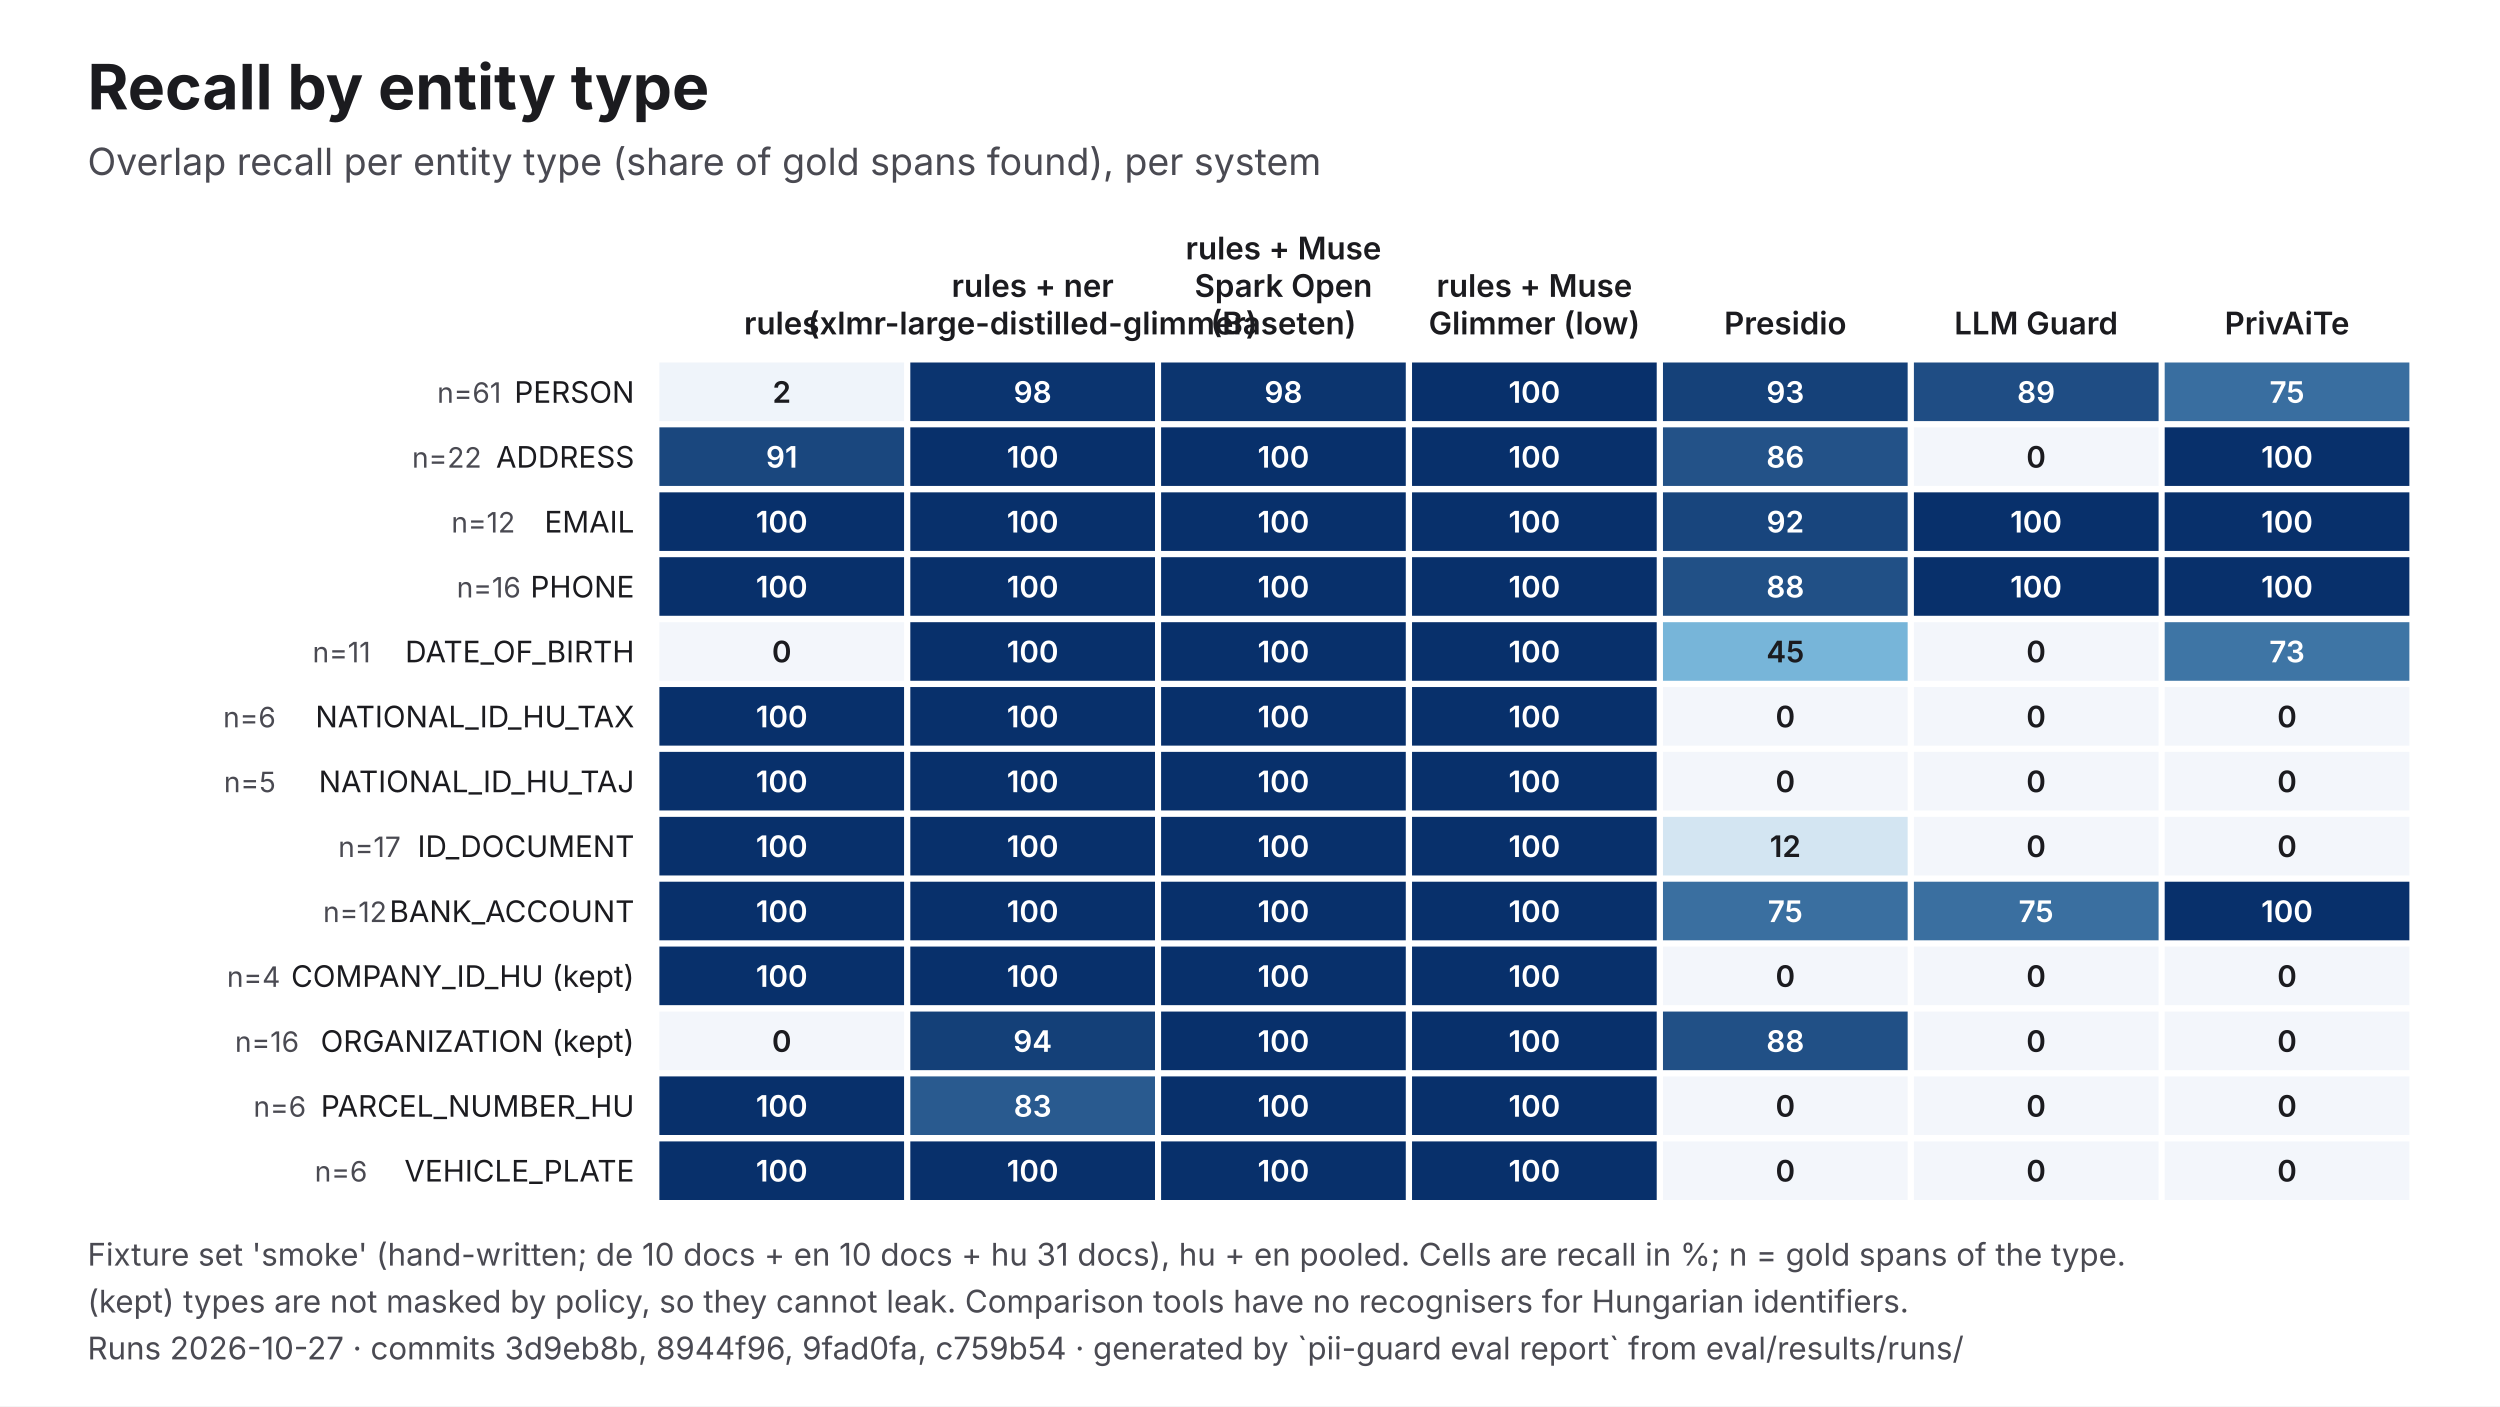
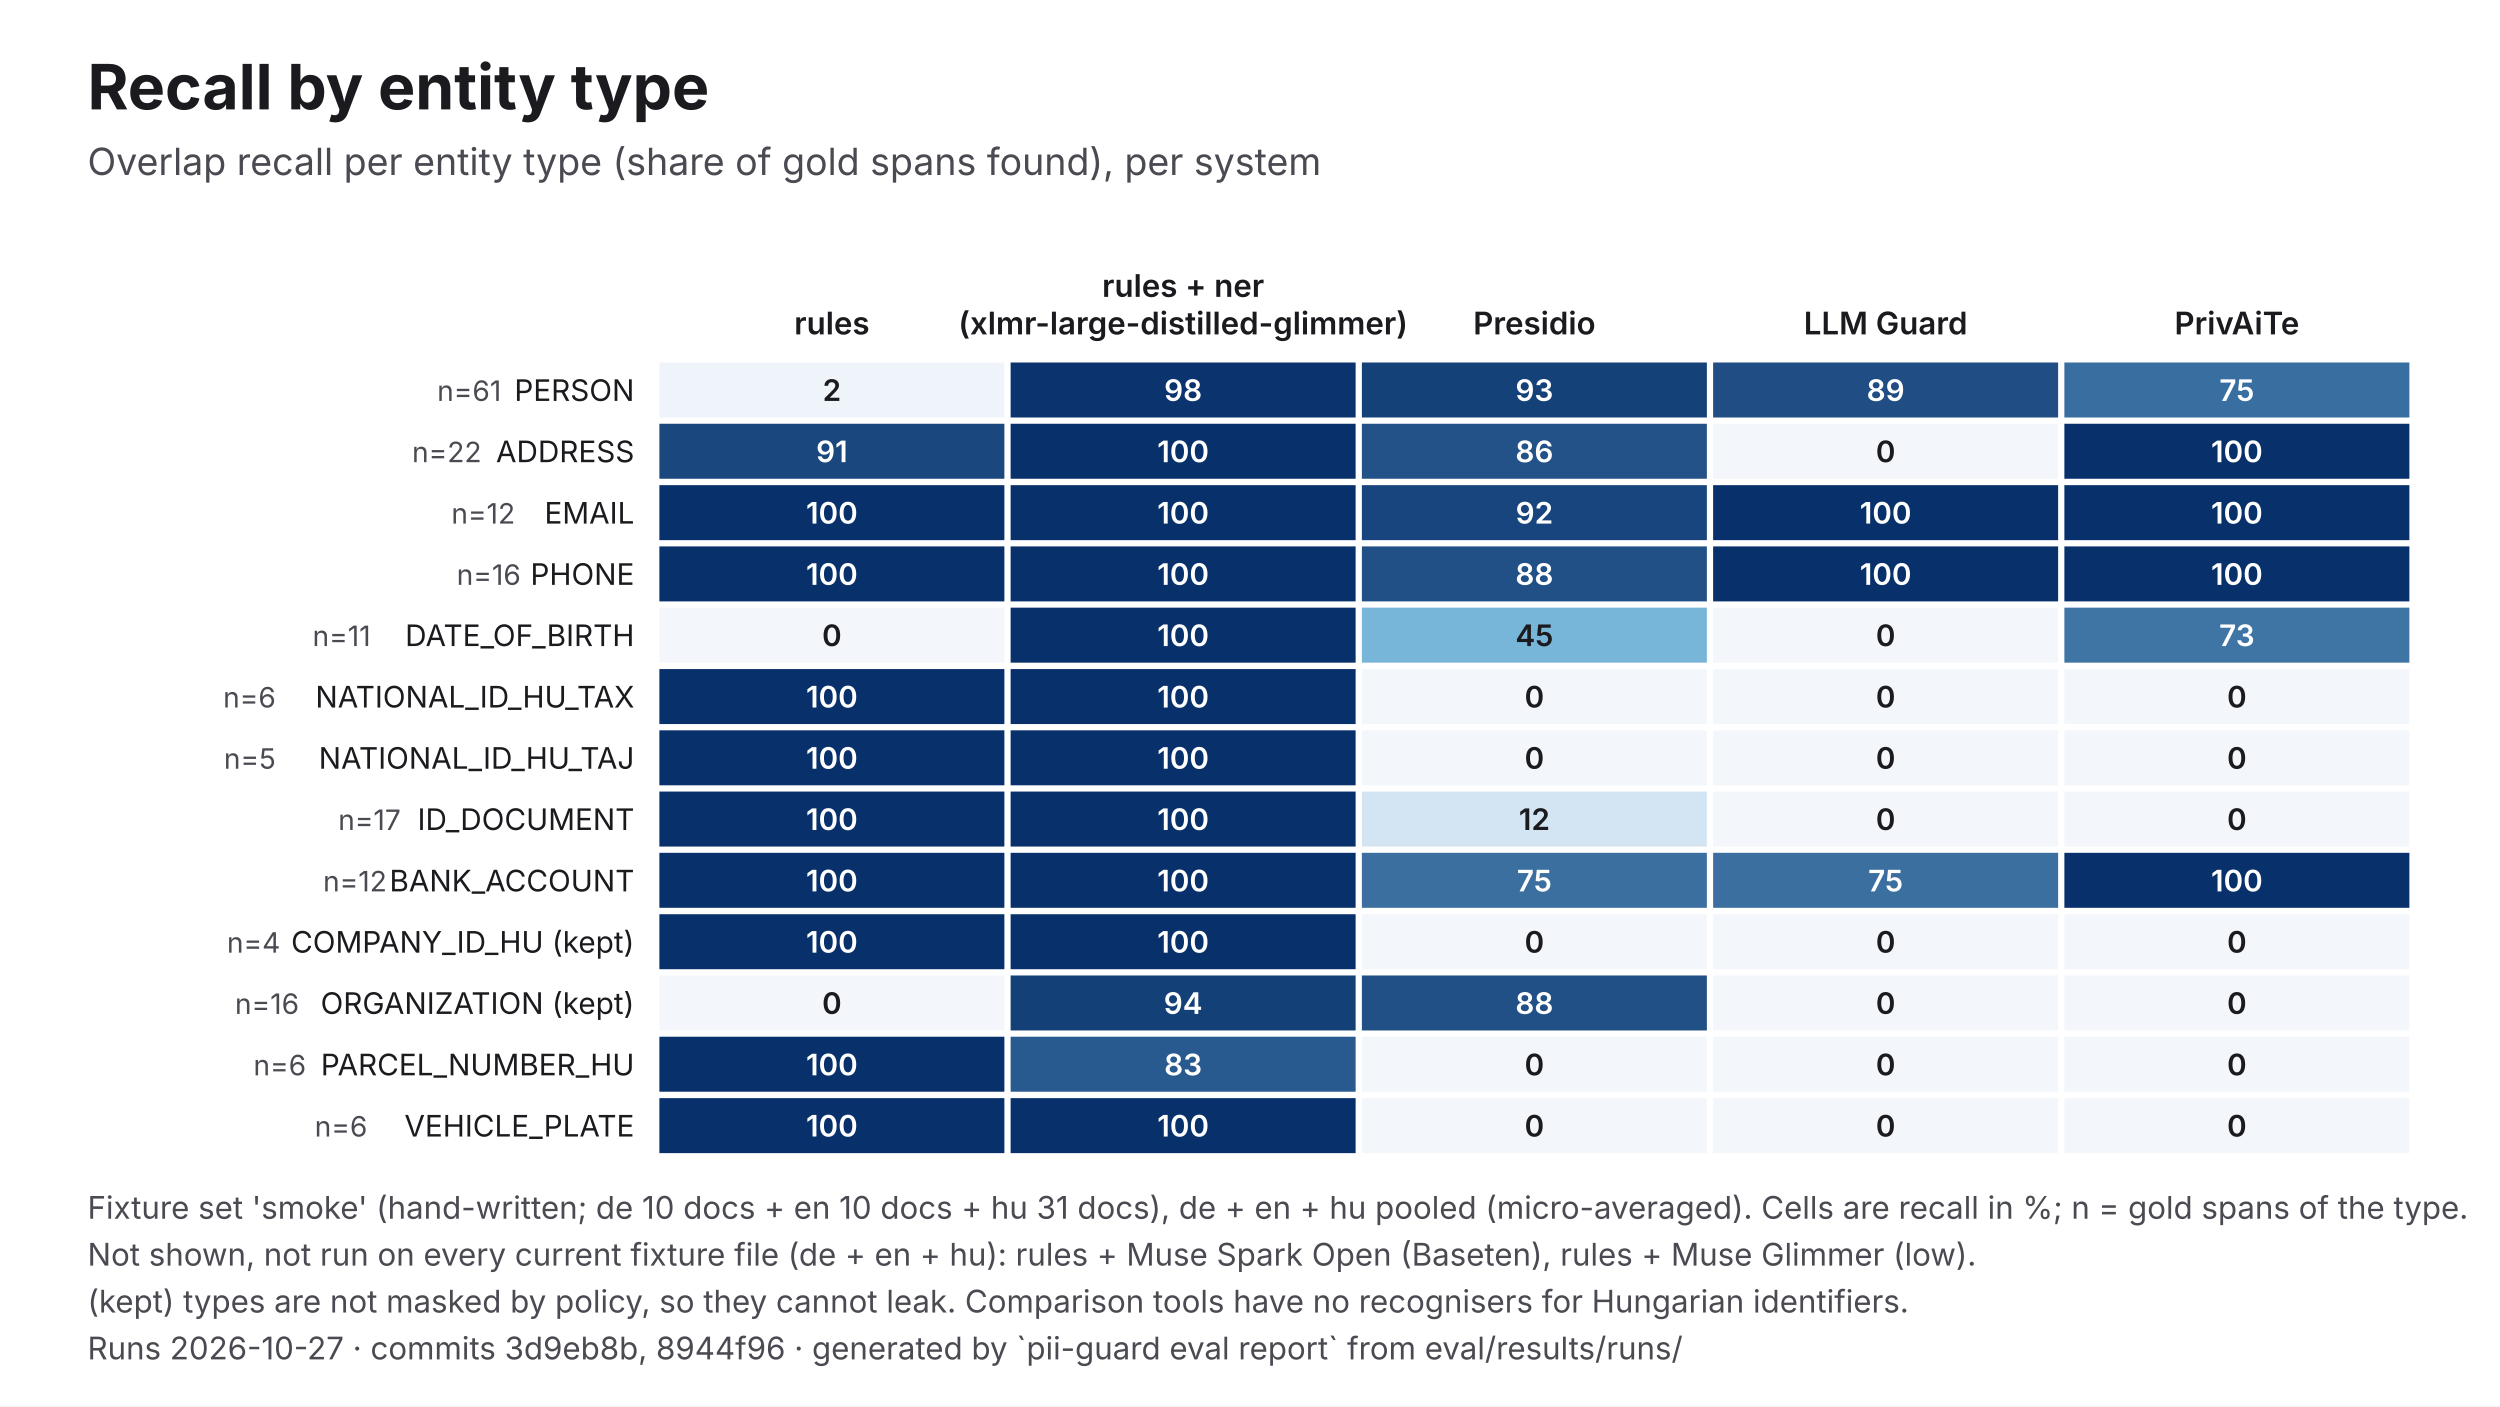
<svg xmlns="http://www.w3.org/2000/svg" viewBox="0 0 1600 900" width="1600" height="900" role="img" aria-labelledby="t d" font-family="Inter, 'Helvetica Neue', Helvetica, Arial, sans-serif">
  <rect width="1600" height="900" fill="#FFFFFF" />
  <text x="56" y="70" font-size="40" fill="#1B1B1F" font-weight="700">Recall by entity type</text>
  <text x="56" y="112" font-size="24" fill="#4A4A52">Overlap recall per entity type (share of gold spans found), per system</text>
-   <text x="500.3" y="214" font-size="20" fill="#1B1B1F" text-anchor="middle" font-weight="600">rules</text>
-   <text x="660.9" y="190" font-size="20" fill="#1B1B1F" text-anchor="middle" font-weight="600">rules + ner</text>
-   <text x="660.9" y="214" font-size="20" fill="#1B1B1F" text-anchor="middle" font-weight="600">(xlmr-large-distilled-glimmer)</text>
-   <text x="821.4" y="166" font-size="20" fill="#1B1B1F" text-anchor="middle" font-weight="600">rules + Muse</text>
-   <text x="821.4" y="190" font-size="20" fill="#1B1B1F" text-anchor="middle" font-weight="600">Spark Open</text>
-   <text x="821.4" y="214" font-size="20" fill="#1B1B1F" text-anchor="middle" font-weight="600">(Baseten)</text>
-   <text x="982" y="190" font-size="20" fill="#1B1B1F" text-anchor="middle" font-weight="600">rules + Muse</text>
-   <text x="982" y="214" font-size="20" fill="#1B1B1F" text-anchor="middle" font-weight="600">Glimmer (low)</text>
-   <text x="1142.6" y="214" font-size="20" fill="#1B1B1F" text-anchor="middle" font-weight="600">Presidio</text>
-   <text x="1303.1" y="214" font-size="20" fill="#1B1B1F" text-anchor="middle" font-weight="600">LLM Guard</text>
-   <text x="1463.7" y="214" font-size="20" fill="#1B1B1F" text-anchor="middle" font-weight="600">PrivAiTe</text>
-   <text x="406" y="257.8" font-size="19" fill="#1B1B1F" text-anchor="end">PERSON</text>
-   <text x="320.8" y="257.8" font-size="18" fill="#4A4A52" text-anchor="end">n=61</text>
-   <rect x="422" y="232" width="156.6" height="37.5" fill="#EFF4FA" />
-   <text x="500.3" y="257.8" font-size="19" fill="#1B1B1F" text-anchor="middle" font-weight="600">2</text>
-   <rect x="582.6" y="232" width="156.6" height="37.5" fill="#0B346F" />
-   <text x="660.9" y="257.8" font-size="19" fill="#FFFFFF" text-anchor="middle" font-weight="600">98</text>
-   <rect x="743.1" y="232" width="156.6" height="37.5" fill="#0C356F" />
-   <text x="821.4" y="257.8" font-size="19" fill="#FFFFFF" text-anchor="middle" font-weight="600">98</text>
-   <rect x="903.7" y="232" width="156.6" height="37.5" fill="#08306B" />
-   <text x="982" y="257.8" font-size="19" fill="#FFFFFF" text-anchor="middle" font-weight="600">100</text>
-   <rect x="1064.3" y="232" width="156.6" height="37.5" fill="#154179" />
-   <text x="1142.6" y="257.8" font-size="19" fill="#FFFFFF" text-anchor="middle" font-weight="600">93</text>
-   <rect x="1224.9" y="232" width="156.6" height="37.5" fill="#1F4D84" />
-   <text x="1303.1" y="257.8" font-size="19" fill="#FFFFFF" text-anchor="middle" font-weight="600">89</text>
-   <rect x="1385.4" y="232" width="156.6" height="37.5" fill="#396EA0" />
-   <text x="1463.7" y="257.8" font-size="19" fill="#FFFFFF" text-anchor="middle" font-weight="600">75</text>
-   <text x="406" y="299.3" font-size="19" fill="#1B1B1F" text-anchor="end">ADDRESS</text>
-   <text x="308.2" y="299.3" font-size="18" fill="#4A4A52" text-anchor="end">n=22</text>
-   <rect x="422" y="273.5" width="156.6" height="37.5" fill="#1A477E" />
-   <text x="500.3" y="299.3" font-size="19" fill="#FFFFFF" text-anchor="middle" font-weight="600">91</text>
-   <rect x="582.6" y="273.5" width="156.6" height="37.5" fill="#08306B" />
-   <text x="660.9" y="299.3" font-size="19" fill="#FFFFFF" text-anchor="middle" font-weight="600">100</text>
-   <rect x="743.1" y="273.5" width="156.6" height="37.5" fill="#08306B" />
-   <text x="821.4" y="299.3" font-size="19" fill="#FFFFFF" text-anchor="middle" font-weight="600">100</text>
-   <rect x="903.7" y="273.5" width="156.6" height="37.5" fill="#08306B" />
-   <text x="982" y="299.3" font-size="19" fill="#FFFFFF" text-anchor="middle" font-weight="600">100</text>
-   <rect x="1064.3" y="273.5" width="156.6" height="37.5" fill="#235288" />
-   <text x="1142.6" y="299.3" font-size="19" fill="#FFFFFF" text-anchor="middle" font-weight="600">86</text>
-   <rect x="1224.9" y="273.5" width="156.6" height="37.5" fill="#F3F6FB" />
-   <text x="1303.1" y="299.3" font-size="19" fill="#1B1B1F" text-anchor="middle" font-weight="600">0</text>
-   <rect x="1385.4" y="273.5" width="156.6" height="37.5" fill="#08306B" />
-   <text x="1463.7" y="299.3" font-size="19" fill="#FFFFFF" text-anchor="middle" font-weight="600">100</text>
-   <text x="406" y="340.8" font-size="19" fill="#1B1B1F" text-anchor="end">EMAIL</text>
-   <text x="329.7" y="340.8" font-size="18" fill="#4A4A52" text-anchor="end">n=12</text>
-   <rect x="422" y="315.1" width="156.6" height="37.5" fill="#08306B" />
-   <text x="500.3" y="340.8" font-size="19" fill="#FFFFFF" text-anchor="middle" font-weight="600">100</text>
-   <rect x="582.6" y="315.1" width="156.6" height="37.5" fill="#08306B" />
-   <text x="660.9" y="340.8" font-size="19" fill="#FFFFFF" text-anchor="middle" font-weight="600">100</text>
-   <rect x="743.1" y="315.1" width="156.6" height="37.5" fill="#08306B" />
-   <text x="821.4" y="340.8" font-size="19" fill="#FFFFFF" text-anchor="middle" font-weight="600">100</text>
-   <rect x="903.7" y="315.1" width="156.6" height="37.5" fill="#08306B" />
-   <text x="982" y="340.8" font-size="19" fill="#FFFFFF" text-anchor="middle" font-weight="600">100</text>
-   <rect x="1064.3" y="315.1" width="156.6" height="37.5" fill="#18457D" />
-   <text x="1142.6" y="340.8" font-size="19" fill="#FFFFFF" text-anchor="middle" font-weight="600">92</text>
-   <rect x="1224.9" y="315.1" width="156.6" height="37.5" fill="#08306B" />
-   <text x="1303.1" y="340.8" font-size="19" fill="#FFFFFF" text-anchor="middle" font-weight="600">100</text>
-   <rect x="1385.4" y="315.1" width="156.6" height="37.5" fill="#08306B" />
-   <text x="1463.7" y="340.8" font-size="19" fill="#FFFFFF" text-anchor="middle" font-weight="600">100</text>
-   <text x="406" y="382.4" font-size="19" fill="#1B1B1F" text-anchor="end">PHONE</text>
-   <text x="333.3" y="382.4" font-size="18" fill="#4A4A52" text-anchor="end">n=16</text>
-   <rect x="422" y="356.6" width="156.6" height="37.5" fill="#08306B" />
-   <text x="500.3" y="382.4" font-size="19" fill="#FFFFFF" text-anchor="middle" font-weight="600">100</text>
-   <rect x="582.6" y="356.6" width="156.6" height="37.5" fill="#08306B" />
-   <text x="660.9" y="382.4" font-size="19" fill="#FFFFFF" text-anchor="middle" font-weight="600">100</text>
-   <rect x="743.1" y="356.6" width="156.6" height="37.5" fill="#08306B" />
-   <text x="821.4" y="382.4" font-size="19" fill="#FFFFFF" text-anchor="middle" font-weight="600">100</text>
-   <rect x="903.7" y="356.6" width="156.6" height="37.5" fill="#08306B" />
-   <text x="982" y="382.4" font-size="19" fill="#FFFFFF" text-anchor="middle" font-weight="600">100</text>
-   <rect x="1064.3" y="356.6" width="156.6" height="37.5" fill="#215086" />
-   <text x="1142.6" y="382.4" font-size="19" fill="#FFFFFF" text-anchor="middle" font-weight="600">88</text>
-   <rect x="1224.9" y="356.6" width="156.6" height="37.5" fill="#08306B" />
-   <text x="1303.1" y="382.4" font-size="19" fill="#FFFFFF" text-anchor="middle" font-weight="600">100</text>
-   <rect x="1385.4" y="356.6" width="156.6" height="37.5" fill="#08306B" />
-   <text x="1463.7" y="382.4" font-size="19" fill="#FFFFFF" text-anchor="middle" font-weight="600">100</text>
-   <text x="406" y="423.9" font-size="19" fill="#1B1B1F" text-anchor="end">DATE_OF_BIRTH</text>
-   <text x="237.2" y="423.9" font-size="18" fill="#4A4A52" text-anchor="end">n=11</text>
-   <rect x="422" y="398.2" width="156.6" height="37.5" fill="#F3F6FB" />
-   <text x="500.3" y="423.9" font-size="19" fill="#1B1B1F" text-anchor="middle" font-weight="600">0</text>
-   <rect x="582.6" y="398.2" width="156.6" height="37.5" fill="#08306B" />
-   <text x="660.9" y="423.9" font-size="19" fill="#FFFFFF" text-anchor="middle" font-weight="600">100</text>
-   <rect x="743.1" y="398.2" width="156.6" height="37.5" fill="#08306B" />
-   <text x="821.4" y="423.9" font-size="19" fill="#FFFFFF" text-anchor="middle" font-weight="600">100</text>
-   <rect x="903.7" y="398.2" width="156.6" height="37.5" fill="#08306B" />
-   <text x="982" y="423.9" font-size="19" fill="#FFFFFF" text-anchor="middle" font-weight="600">100</text>
-   <rect x="1064.3" y="398.2" width="156.6" height="37.5" fill="#77B5D9" />
-   <text x="1142.6" y="423.9" font-size="19" fill="#1B1B1F" text-anchor="middle" font-weight="600">45</text>
-   <rect x="1224.9" y="398.2" width="156.6" height="37.5" fill="#F3F6FB" />
-   <text x="1303.1" y="423.9" font-size="19" fill="#1B1B1F" text-anchor="middle" font-weight="600">0</text>
-   <rect x="1385.4" y="398.2" width="156.6" height="37.5" fill="#3E75A5" />
-   <text x="1463.7" y="423.9" font-size="19" fill="#FFFFFF" text-anchor="middle" font-weight="600">73</text>
-   <text x="406" y="465.5" font-size="19" fill="#1B1B1F" text-anchor="end">NATIONAL_ID_HU_TAX</text>
-   <text x="176.5" y="465.5" font-size="18" fill="#4A4A52" text-anchor="end">n=6</text>
-   <rect x="422" y="439.7" width="156.6" height="37.5" fill="#08306B" />
-   <text x="500.3" y="465.5" font-size="19" fill="#FFFFFF" text-anchor="middle" font-weight="600">100</text>
-   <rect x="582.6" y="439.7" width="156.6" height="37.5" fill="#08306B" />
-   <text x="660.9" y="465.5" font-size="19" fill="#FFFFFF" text-anchor="middle" font-weight="600">100</text>
-   <rect x="743.1" y="439.7" width="156.6" height="37.5" fill="#08306B" />
-   <text x="821.4" y="465.5" font-size="19" fill="#FFFFFF" text-anchor="middle" font-weight="600">100</text>
-   <rect x="903.7" y="439.7" width="156.6" height="37.5" fill="#08306B" />
-   <text x="982" y="465.5" font-size="19" fill="#FFFFFF" text-anchor="middle" font-weight="600">100</text>
-   <rect x="1064.3" y="439.7" width="156.6" height="37.5" fill="#F3F6FB" />
-   <text x="1142.6" y="465.5" font-size="19" fill="#1B1B1F" text-anchor="middle" font-weight="600">0</text>
-   <rect x="1224.9" y="439.7" width="156.6" height="37.5" fill="#F3F6FB" />
-   <text x="1303.1" y="465.5" font-size="19" fill="#1B1B1F" text-anchor="middle" font-weight="600">0</text>
-   <rect x="1385.4" y="439.7" width="156.6" height="37.5" fill="#F3F6FB" />
-   <text x="1463.7" y="465.5" font-size="19" fill="#1B1B1F" text-anchor="middle" font-weight="600">0</text>
-   <text x="406" y="507" font-size="19" fill="#1B1B1F" text-anchor="end">NATIONAL_ID_HU_TAJ</text>
-   <text x="176.5" y="507" font-size="18" fill="#4A4A52" text-anchor="end">n=5</text>
-   <rect x="422" y="481.2" width="156.6" height="37.5" fill="#08306B" />
-   <text x="500.3" y="507" font-size="19" fill="#FFFFFF" text-anchor="middle" font-weight="600">100</text>
-   <rect x="582.6" y="481.2" width="156.6" height="37.5" fill="#08306B" />
-   <text x="660.9" y="507" font-size="19" fill="#FFFFFF" text-anchor="middle" font-weight="600">100</text>
-   <rect x="743.1" y="481.2" width="156.6" height="37.5" fill="#08306B" />
-   <text x="821.4" y="507" font-size="19" fill="#FFFFFF" text-anchor="middle" font-weight="600">100</text>
-   <rect x="903.7" y="481.2" width="156.6" height="37.5" fill="#08306B" />
-   <text x="982" y="507" font-size="19" fill="#FFFFFF" text-anchor="middle" font-weight="600">100</text>
-   <rect x="1064.3" y="481.2" width="156.6" height="37.5" fill="#F3F6FB" />
-   <text x="1142.6" y="507" font-size="19" fill="#1B1B1F" text-anchor="middle" font-weight="600">0</text>
-   <rect x="1224.9" y="481.2" width="156.6" height="37.5" fill="#F3F6FB" />
-   <text x="1303.1" y="507" font-size="19" fill="#1B1B1F" text-anchor="middle" font-weight="600">0</text>
-   <rect x="1385.4" y="481.2" width="156.6" height="37.5" fill="#F3F6FB" />
-   <text x="1463.7" y="507" font-size="19" fill="#1B1B1F" text-anchor="middle" font-weight="600">0</text>
-   <text x="406" y="548.5" font-size="19" fill="#1B1B1F" text-anchor="end">ID_DOCUMENT</text>
-   <text x="256.5" y="548.5" font-size="18" fill="#4A4A52" text-anchor="end">n=17</text>
-   <rect x="422" y="522.8" width="156.6" height="37.5" fill="#08306B" />
-   <text x="500.3" y="548.5" font-size="19" fill="#FFFFFF" text-anchor="middle" font-weight="600">100</text>
-   <rect x="582.6" y="522.8" width="156.6" height="37.5" fill="#08306B" />
-   <text x="660.9" y="548.5" font-size="19" fill="#FFFFFF" text-anchor="middle" font-weight="600">100</text>
-   <rect x="743.1" y="522.8" width="156.6" height="37.5" fill="#08306B" />
-   <text x="821.4" y="548.5" font-size="19" fill="#FFFFFF" text-anchor="middle" font-weight="600">100</text>
-   <rect x="903.7" y="522.8" width="156.6" height="37.5" fill="#08306B" />
-   <text x="982" y="548.5" font-size="19" fill="#FFFFFF" text-anchor="middle" font-weight="600">100</text>
-   <rect x="1064.3" y="522.8" width="156.6" height="37.5" fill="#D3E5F2" />
-   <text x="1142.6" y="548.5" font-size="19" fill="#1B1B1F" text-anchor="middle" font-weight="600">12</text>
-   <rect x="1224.9" y="522.8" width="156.6" height="37.5" fill="#F3F6FB" />
-   <text x="1303.1" y="548.5" font-size="19" fill="#1B1B1F" text-anchor="middle" font-weight="600">0</text>
-   <rect x="1385.4" y="522.8" width="156.6" height="37.5" fill="#F3F6FB" />
-   <text x="1463.7" y="548.5" font-size="19" fill="#1B1B1F" text-anchor="middle" font-weight="600">0</text>
-   <text x="406" y="590.1" font-size="19" fill="#1B1B1F" text-anchor="end">BANK_ACCOUNT</text>
-   <text x="247.6" y="590.1" font-size="18" fill="#4A4A52" text-anchor="end">n=12</text>
-   <rect x="422" y="564.3" width="156.6" height="37.5" fill="#08306B" />
-   <text x="500.3" y="590.1" font-size="19" fill="#FFFFFF" text-anchor="middle" font-weight="600">100</text>
-   <rect x="582.6" y="564.3" width="156.6" height="37.5" fill="#08306B" />
-   <text x="660.9" y="590.1" font-size="19" fill="#FFFFFF" text-anchor="middle" font-weight="600">100</text>
-   <rect x="743.1" y="564.3" width="156.6" height="37.5" fill="#08306B" />
-   <text x="821.4" y="590.1" font-size="19" fill="#FFFFFF" text-anchor="middle" font-weight="600">100</text>
-   <rect x="903.7" y="564.3" width="156.6" height="37.5" fill="#08306B" />
-   <text x="982" y="590.1" font-size="19" fill="#FFFFFF" text-anchor="middle" font-weight="600">100</text>
-   <rect x="1064.3" y="564.3" width="156.6" height="37.5" fill="#3A6FA0" />
-   <text x="1142.6" y="590.1" font-size="19" fill="#FFFFFF" text-anchor="middle" font-weight="600">75</text>
-   <rect x="1224.9" y="564.3" width="156.6" height="37.5" fill="#3A6FA0" />
-   <text x="1303.1" y="590.1" font-size="19" fill="#FFFFFF" text-anchor="middle" font-weight="600">75</text>
-   <rect x="1385.4" y="564.3" width="156.6" height="37.5" fill="#08306B" />
-   <text x="1463.7" y="590.1" font-size="19" fill="#FFFFFF" text-anchor="middle" font-weight="600">100</text>
-   <text x="406" y="631.6" font-size="19" fill="#1B1B1F" text-anchor="end">COMPANY_ID_HU (kept)</text>
-   <text x="179.4" y="631.6" font-size="18" fill="#4A4A52" text-anchor="end">n=4</text>
-   <rect x="422" y="605.8" width="156.6" height="37.5" fill="#08306B" />
-   <text x="500.3" y="631.6" font-size="19" fill="#FFFFFF" text-anchor="middle" font-weight="600">100</text>
-   <rect x="582.6" y="605.8" width="156.6" height="37.5" fill="#08306B" />
-   <text x="660.9" y="631.6" font-size="19" fill="#FFFFFF" text-anchor="middle" font-weight="600">100</text>
-   <rect x="743.1" y="605.8" width="156.6" height="37.5" fill="#08306B" />
-   <text x="821.4" y="631.6" font-size="19" fill="#FFFFFF" text-anchor="middle" font-weight="600">100</text>
-   <rect x="903.7" y="605.8" width="156.6" height="37.5" fill="#08306B" />
-   <text x="982" y="631.6" font-size="19" fill="#FFFFFF" text-anchor="middle" font-weight="600">100</text>
-   <rect x="1064.3" y="605.8" width="156.6" height="37.5" fill="#F3F6FB" />
-   <text x="1142.6" y="631.6" font-size="19" fill="#1B1B1F" text-anchor="middle" font-weight="600">0</text>
-   <rect x="1224.9" y="605.8" width="156.6" height="37.5" fill="#F3F6FB" />
-   <text x="1303.1" y="631.6" font-size="19" fill="#1B1B1F" text-anchor="middle" font-weight="600">0</text>
-   <rect x="1385.4" y="605.8" width="156.6" height="37.5" fill="#F3F6FB" />
-   <text x="1463.7" y="631.6" font-size="19" fill="#1B1B1F" text-anchor="middle" font-weight="600">0</text>
-   <text x="406" y="673.2" font-size="19" fill="#1B1B1F" text-anchor="end">ORGANIZATION (kept)</text>
-   <text x="191.4" y="673.2" font-size="18" fill="#4A4A52" text-anchor="end">n=16</text>
-   <rect x="422" y="647.4" width="156.6" height="37.5" fill="#F3F6FB" />
-   <text x="500.3" y="673.2" font-size="19" fill="#1B1B1F" text-anchor="middle" font-weight="600">0</text>
-   <rect x="582.6" y="647.4" width="156.6" height="37.5" fill="#144078" />
-   <text x="660.9" y="673.2" font-size="19" fill="#FFFFFF" text-anchor="middle" font-weight="600">94</text>
-   <rect x="743.1" y="647.4" width="156.6" height="37.5" fill="#08306B" />
-   <text x="821.4" y="673.2" font-size="19" fill="#FFFFFF" text-anchor="middle" font-weight="600">100</text>
-   <rect x="903.7" y="647.4" width="156.6" height="37.5" fill="#08306B" />
-   <text x="982" y="673.2" font-size="19" fill="#FFFFFF" text-anchor="middle" font-weight="600">100</text>
-   <rect x="1064.3" y="647.4" width="156.6" height="37.5" fill="#215086" />
-   <text x="1142.6" y="673.2" font-size="19" fill="#FFFFFF" text-anchor="middle" font-weight="600">88</text>
-   <rect x="1224.9" y="647.4" width="156.6" height="37.5" fill="#F3F6FB" />
-   <text x="1303.1" y="673.2" font-size="19" fill="#1B1B1F" text-anchor="middle" font-weight="600">0</text>
-   <rect x="1385.4" y="647.4" width="156.6" height="37.5" fill="#F3F6FB" />
-   <text x="1463.7" y="673.2" font-size="19" fill="#1B1B1F" text-anchor="middle" font-weight="600">0</text>
-   <text x="406" y="714.7" font-size="19" fill="#1B1B1F" text-anchor="end">PARCEL_NUMBER_HU</text>
-   <text x="195.9" y="714.7" font-size="18" fill="#4A4A52" text-anchor="end">n=6</text>
-   <rect x="422" y="688.9" width="156.6" height="37.5" fill="#08306B" />
-   <text x="500.3" y="714.7" font-size="19" fill="#FFFFFF" text-anchor="middle" font-weight="600">100</text>
-   <rect x="582.6" y="688.9" width="156.6" height="37.5" fill="#295A8F" />
-   <text x="660.9" y="714.7" font-size="19" fill="#FFFFFF" text-anchor="middle" font-weight="600">83</text>
-   <rect x="743.1" y="688.9" width="156.6" height="37.5" fill="#08306B" />
-   <text x="821.4" y="714.7" font-size="19" fill="#FFFFFF" text-anchor="middle" font-weight="600">100</text>
-   <rect x="903.7" y="688.9" width="156.6" height="37.5" fill="#08306B" />
-   <text x="982" y="714.7" font-size="19" fill="#FFFFFF" text-anchor="middle" font-weight="600">100</text>
-   <rect x="1064.3" y="688.9" width="156.6" height="37.5" fill="#F3F6FB" />
-   <text x="1142.6" y="714.7" font-size="19" fill="#1B1B1F" text-anchor="middle" font-weight="600">0</text>
-   <rect x="1224.9" y="688.9" width="156.6" height="37.5" fill="#F3F6FB" />
-   <text x="1303.1" y="714.7" font-size="19" fill="#1B1B1F" text-anchor="middle" font-weight="600">0</text>
-   <rect x="1385.4" y="688.9" width="156.6" height="37.5" fill="#F3F6FB" />
-   <text x="1463.7" y="714.7" font-size="19" fill="#1B1B1F" text-anchor="middle" font-weight="600">0</text>
-   <text x="406" y="756.2" font-size="19" fill="#1B1B1F" text-anchor="end">VEHICLE_PLATE</text>
-   <text x="235.1" y="756.2" font-size="18" fill="#4A4A52" text-anchor="end">n=6</text>
-   <rect x="422" y="730.5" width="156.6" height="37.5" fill="#08306B" />
-   <text x="500.3" y="756.2" font-size="19" fill="#FFFFFF" text-anchor="middle" font-weight="600">100</text>
-   <rect x="582.6" y="730.5" width="156.6" height="37.5" fill="#08306B" />
-   <text x="660.9" y="756.2" font-size="19" fill="#FFFFFF" text-anchor="middle" font-weight="600">100</text>
-   <rect x="743.1" y="730.5" width="156.6" height="37.5" fill="#08306B" />
-   <text x="821.4" y="756.2" font-size="19" fill="#FFFFFF" text-anchor="middle" font-weight="600">100</text>
-   <rect x="903.7" y="730.5" width="156.6" height="37.5" fill="#08306B" />
-   <text x="982" y="756.2" font-size="19" fill="#FFFFFF" text-anchor="middle" font-weight="600">100</text>
-   <rect x="1064.3" y="730.5" width="156.6" height="37.5" fill="#F3F6FB" />
-   <text x="1142.6" y="756.2" font-size="19" fill="#1B1B1F" text-anchor="middle" font-weight="600">0</text>
-   <rect x="1224.9" y="730.5" width="156.6" height="37.5" fill="#F3F6FB" />
-   <text x="1303.1" y="756.2" font-size="19" fill="#1B1B1F" text-anchor="middle" font-weight="600">0</text>
-   <rect x="1385.4" y="730.5" width="156.6" height="37.5" fill="#F3F6FB" />
-   <text x="1463.7" y="756.2" font-size="19" fill="#1B1B1F" text-anchor="middle" font-weight="600">0</text>
-   <text x="56" y="810" font-size="20" fill="#4A4A52">Fixture set 'smoke' (hand-written; de 10 docs + en 10 docs + hu 31 docs), hu + en pooled. Cells are recall in %; n = gold spans of the type.</text>
+   <text x="532.4" y="214" font-size="20" fill="#1B1B1F" text-anchor="middle" font-weight="600">rules</text>
+   <text x="757.2" y="190" font-size="20" fill="#1B1B1F" text-anchor="middle" font-weight="600">rules + ner</text>
+   <text x="757.2" y="214" font-size="20" fill="#1B1B1F" text-anchor="middle" font-weight="600">(xlmr-large-distilled-glimmer)</text>
+   <text x="982" y="214" font-size="20" fill="#1B1B1F" text-anchor="middle" font-weight="600">Presidio</text>
+   <text x="1206.8" y="214" font-size="20" fill="#1B1B1F" text-anchor="middle" font-weight="600">LLM Guard</text>
+   <text x="1431.6" y="214" font-size="20" fill="#1B1B1F" text-anchor="middle" font-weight="600">PrivAiTe</text>
+   <text x="406" y="256.6" font-size="19" fill="#1B1B1F" text-anchor="end">PERSON</text>
+   <text x="320.8" y="256.6" font-size="18" fill="#4A4A52" text-anchor="end">n=61</text>
+   <rect x="422" y="232" width="220.8" height="35.2" fill="#EFF4FA" />
+   <text x="532.4" y="256.6" font-size="19" fill="#1B1B1F" text-anchor="middle" font-weight="600">2</text>
+   <rect x="646.8" y="232" width="220.8" height="35.2" fill="#0B346F" />
+   <text x="757.2" y="256.6" font-size="19" fill="#FFFFFF" text-anchor="middle" font-weight="600">98</text>
+   <rect x="871.6" y="232" width="220.8" height="35.2" fill="#154179" />
+   <text x="982" y="256.6" font-size="19" fill="#FFFFFF" text-anchor="middle" font-weight="600">93</text>
+   <rect x="1096.4" y="232" width="220.8" height="35.2" fill="#1F4D84" />
+   <text x="1206.8" y="256.6" font-size="19" fill="#FFFFFF" text-anchor="middle" font-weight="600">89</text>
+   <rect x="1321.2" y="232" width="220.8" height="35.2" fill="#396EA0" />
+   <text x="1431.6" y="256.6" font-size="19" fill="#FFFFFF" text-anchor="middle" font-weight="600">75</text>
+   <text x="406" y="295.8" font-size="19" fill="#1B1B1F" text-anchor="end">ADDRESS</text>
+   <text x="308.2" y="295.8" font-size="18" fill="#4A4A52" text-anchor="end">n=22</text>
+   <rect x="422" y="271.2" width="220.8" height="35.2" fill="#1A477E" />
+   <text x="532.4" y="295.8" font-size="19" fill="#FFFFFF" text-anchor="middle" font-weight="600">91</text>
+   <rect x="646.8" y="271.2" width="220.8" height="35.2" fill="#08306B" />
+   <text x="757.2" y="295.8" font-size="19" fill="#FFFFFF" text-anchor="middle" font-weight="600">100</text>
+   <rect x="871.6" y="271.2" width="220.8" height="35.2" fill="#235288" />
+   <text x="982" y="295.8" font-size="19" fill="#FFFFFF" text-anchor="middle" font-weight="600">86</text>
+   <rect x="1096.4" y="271.2" width="220.8" height="35.2" fill="#F3F6FB" />
+   <text x="1206.8" y="295.8" font-size="19" fill="#1B1B1F" text-anchor="middle" font-weight="600">0</text>
+   <rect x="1321.2" y="271.2" width="220.8" height="35.2" fill="#08306B" />
+   <text x="1431.6" y="295.8" font-size="19" fill="#FFFFFF" text-anchor="middle" font-weight="600">100</text>
+   <text x="406" y="335.1" font-size="19" fill="#1B1B1F" text-anchor="end">EMAIL</text>
+   <text x="329.7" y="335.1" font-size="18" fill="#4A4A52" text-anchor="end">n=12</text>
+   <rect x="422" y="310.5" width="220.8" height="35.2" fill="#08306B" />
+   <text x="532.4" y="335.1" font-size="19" fill="#FFFFFF" text-anchor="middle" font-weight="600">100</text>
+   <rect x="646.8" y="310.5" width="220.8" height="35.2" fill="#08306B" />
+   <text x="757.2" y="335.1" font-size="19" fill="#FFFFFF" text-anchor="middle" font-weight="600">100</text>
+   <rect x="871.6" y="310.5" width="220.8" height="35.2" fill="#18457D" />
+   <text x="982" y="335.1" font-size="19" fill="#FFFFFF" text-anchor="middle" font-weight="600">92</text>
+   <rect x="1096.4" y="310.5" width="220.8" height="35.2" fill="#08306B" />
+   <text x="1206.8" y="335.1" font-size="19" fill="#FFFFFF" text-anchor="middle" font-weight="600">100</text>
+   <rect x="1321.2" y="310.5" width="220.8" height="35.2" fill="#08306B" />
+   <text x="1431.6" y="335.1" font-size="19" fill="#FFFFFF" text-anchor="middle" font-weight="600">100</text>
+   <text x="406" y="374.3" font-size="19" fill="#1B1B1F" text-anchor="end">PHONE</text>
+   <text x="333.3" y="374.3" font-size="18" fill="#4A4A52" text-anchor="end">n=16</text>
+   <rect x="422" y="349.7" width="220.8" height="35.2" fill="#08306B" />
+   <text x="532.4" y="374.3" font-size="19" fill="#FFFFFF" text-anchor="middle" font-weight="600">100</text>
+   <rect x="646.8" y="349.7" width="220.8" height="35.2" fill="#08306B" />
+   <text x="757.2" y="374.3" font-size="19" fill="#FFFFFF" text-anchor="middle" font-weight="600">100</text>
+   <rect x="871.6" y="349.7" width="220.8" height="35.2" fill="#215086" />
+   <text x="982" y="374.3" font-size="19" fill="#FFFFFF" text-anchor="middle" font-weight="600">88</text>
+   <rect x="1096.4" y="349.7" width="220.8" height="35.2" fill="#08306B" />
+   <text x="1206.8" y="374.3" font-size="19" fill="#FFFFFF" text-anchor="middle" font-weight="600">100</text>
+   <rect x="1321.2" y="349.7" width="220.8" height="35.2" fill="#08306B" />
+   <text x="1431.6" y="374.3" font-size="19" fill="#FFFFFF" text-anchor="middle" font-weight="600">100</text>
+   <text x="406" y="413.5" font-size="19" fill="#1B1B1F" text-anchor="end">DATE_OF_BIRTH</text>
+   <text x="237.2" y="413.5" font-size="18" fill="#4A4A52" text-anchor="end">n=11</text>
+   <rect x="422" y="388.9" width="220.8" height="35.2" fill="#F3F6FB" />
+   <text x="532.4" y="413.5" font-size="19" fill="#1B1B1F" text-anchor="middle" font-weight="600">0</text>
+   <rect x="646.8" y="388.9" width="220.8" height="35.2" fill="#08306B" />
+   <text x="757.2" y="413.5" font-size="19" fill="#FFFFFF" text-anchor="middle" font-weight="600">100</text>
+   <rect x="871.6" y="388.9" width="220.8" height="35.2" fill="#77B5D9" />
+   <text x="982" y="413.5" font-size="19" fill="#1B1B1F" text-anchor="middle" font-weight="600">45</text>
+   <rect x="1096.4" y="388.9" width="220.8" height="35.2" fill="#F3F6FB" />
+   <text x="1206.8" y="413.5" font-size="19" fill="#1B1B1F" text-anchor="middle" font-weight="600">0</text>
+   <rect x="1321.2" y="388.9" width="220.8" height="35.2" fill="#3E75A5" />
+   <text x="1431.6" y="413.5" font-size="19" fill="#FFFFFF" text-anchor="middle" font-weight="600">73</text>
+   <text x="406" y="452.8" font-size="19" fill="#1B1B1F" text-anchor="end">NATIONAL_ID_HU_TAX</text>
+   <text x="176.5" y="452.8" font-size="18" fill="#4A4A52" text-anchor="end">n=6</text>
+   <rect x="422" y="428.2" width="220.8" height="35.2" fill="#08306B" />
+   <text x="532.4" y="452.8" font-size="19" fill="#FFFFFF" text-anchor="middle" font-weight="600">100</text>
+   <rect x="646.8" y="428.2" width="220.8" height="35.2" fill="#08306B" />
+   <text x="757.2" y="452.8" font-size="19" fill="#FFFFFF" text-anchor="middle" font-weight="600">100</text>
+   <rect x="871.6" y="428.2" width="220.8" height="35.2" fill="#F3F6FB" />
+   <text x="982" y="452.8" font-size="19" fill="#1B1B1F" text-anchor="middle" font-weight="600">0</text>
+   <rect x="1096.4" y="428.2" width="220.8" height="35.2" fill="#F3F6FB" />
+   <text x="1206.8" y="452.8" font-size="19" fill="#1B1B1F" text-anchor="middle" font-weight="600">0</text>
+   <rect x="1321.2" y="428.2" width="220.8" height="35.2" fill="#F3F6FB" />
+   <text x="1431.6" y="452.8" font-size="19" fill="#1B1B1F" text-anchor="middle" font-weight="600">0</text>
+   <text x="406" y="492" font-size="19" fill="#1B1B1F" text-anchor="end">NATIONAL_ID_HU_TAJ</text>
+   <text x="176.5" y="492" font-size="18" fill="#4A4A52" text-anchor="end">n=5</text>
+   <rect x="422" y="467.4" width="220.8" height="35.2" fill="#08306B" />
+   <text x="532.4" y="492" font-size="19" fill="#FFFFFF" text-anchor="middle" font-weight="600">100</text>
+   <rect x="646.8" y="467.4" width="220.8" height="35.2" fill="#08306B" />
+   <text x="757.2" y="492" font-size="19" fill="#FFFFFF" text-anchor="middle" font-weight="600">100</text>
+   <rect x="871.6" y="467.4" width="220.8" height="35.2" fill="#F3F6FB" />
+   <text x="982" y="492" font-size="19" fill="#1B1B1F" text-anchor="middle" font-weight="600">0</text>
+   <rect x="1096.4" y="467.4" width="220.8" height="35.2" fill="#F3F6FB" />
+   <text x="1206.8" y="492" font-size="19" fill="#1B1B1F" text-anchor="middle" font-weight="600">0</text>
+   <rect x="1321.2" y="467.4" width="220.8" height="35.2" fill="#F3F6FB" />
+   <text x="1431.6" y="492" font-size="19" fill="#1B1B1F" text-anchor="middle" font-weight="600">0</text>
+   <text x="406" y="531.2" font-size="19" fill="#1B1B1F" text-anchor="end">ID_DOCUMENT</text>
+   <text x="256.5" y="531.2" font-size="18" fill="#4A4A52" text-anchor="end">n=17</text>
+   <rect x="422" y="506.6" width="220.8" height="35.2" fill="#08306B" />
+   <text x="532.4" y="531.2" font-size="19" fill="#FFFFFF" text-anchor="middle" font-weight="600">100</text>
+   <rect x="646.8" y="506.6" width="220.8" height="35.2" fill="#08306B" />
+   <text x="757.2" y="531.2" font-size="19" fill="#FFFFFF" text-anchor="middle" font-weight="600">100</text>
+   <rect x="871.6" y="506.6" width="220.8" height="35.2" fill="#D3E5F2" />
+   <text x="982" y="531.2" font-size="19" fill="#1B1B1F" text-anchor="middle" font-weight="600">12</text>
+   <rect x="1096.4" y="506.6" width="220.8" height="35.2" fill="#F3F6FB" />
+   <text x="1206.8" y="531.2" font-size="19" fill="#1B1B1F" text-anchor="middle" font-weight="600">0</text>
+   <rect x="1321.2" y="506.6" width="220.8" height="35.2" fill="#F3F6FB" />
+   <text x="1431.6" y="531.2" font-size="19" fill="#1B1B1F" text-anchor="middle" font-weight="600">0</text>
+   <text x="406" y="570.5" font-size="19" fill="#1B1B1F" text-anchor="end">BANK_ACCOUNT</text>
+   <text x="247.6" y="570.5" font-size="18" fill="#4A4A52" text-anchor="end">n=12</text>
+   <rect x="422" y="545.8" width="220.8" height="35.2" fill="#08306B" />
+   <text x="532.4" y="570.5" font-size="19" fill="#FFFFFF" text-anchor="middle" font-weight="600">100</text>
+   <rect x="646.8" y="545.8" width="220.8" height="35.2" fill="#08306B" />
+   <text x="757.2" y="570.5" font-size="19" fill="#FFFFFF" text-anchor="middle" font-weight="600">100</text>
+   <rect x="871.6" y="545.8" width="220.8" height="35.2" fill="#3A6FA0" />
+   <text x="982" y="570.5" font-size="19" fill="#FFFFFF" text-anchor="middle" font-weight="600">75</text>
+   <rect x="1096.4" y="545.8" width="220.8" height="35.2" fill="#3A6FA0" />
+   <text x="1206.8" y="570.5" font-size="19" fill="#FFFFFF" text-anchor="middle" font-weight="600">75</text>
+   <rect x="1321.2" y="545.8" width="220.8" height="35.2" fill="#08306B" />
+   <text x="1431.6" y="570.5" font-size="19" fill="#FFFFFF" text-anchor="middle" font-weight="600">100</text>
+   <text x="406" y="609.7" font-size="19" fill="#1B1B1F" text-anchor="end">COMPANY_ID_HU (kept)</text>
+   <text x="179.4" y="609.7" font-size="18" fill="#4A4A52" text-anchor="end">n=4</text>
+   <rect x="422" y="585.1" width="220.8" height="35.2" fill="#08306B" />
+   <text x="532.4" y="609.7" font-size="19" fill="#FFFFFF" text-anchor="middle" font-weight="600">100</text>
+   <rect x="646.8" y="585.1" width="220.8" height="35.2" fill="#08306B" />
+   <text x="757.2" y="609.7" font-size="19" fill="#FFFFFF" text-anchor="middle" font-weight="600">100</text>
+   <rect x="871.6" y="585.1" width="220.8" height="35.2" fill="#F3F6FB" />
+   <text x="982" y="609.7" font-size="19" fill="#1B1B1F" text-anchor="middle" font-weight="600">0</text>
+   <rect x="1096.4" y="585.1" width="220.8" height="35.2" fill="#F3F6FB" />
+   <text x="1206.8" y="609.7" font-size="19" fill="#1B1B1F" text-anchor="middle" font-weight="600">0</text>
+   <rect x="1321.2" y="585.1" width="220.8" height="35.2" fill="#F3F6FB" />
+   <text x="1431.6" y="609.7" font-size="19" fill="#1B1B1F" text-anchor="middle" font-weight="600">0</text>
+   <text x="406" y="648.9" font-size="19" fill="#1B1B1F" text-anchor="end">ORGANIZATION (kept)</text>
+   <text x="191.4" y="648.9" font-size="18" fill="#4A4A52" text-anchor="end">n=16</text>
+   <rect x="422" y="624.3" width="220.8" height="35.2" fill="#F3F6FB" />
+   <text x="532.4" y="648.9" font-size="19" fill="#1B1B1F" text-anchor="middle" font-weight="600">0</text>
+   <rect x="646.8" y="624.3" width="220.8" height="35.2" fill="#144078" />
+   <text x="757.2" y="648.9" font-size="19" fill="#FFFFFF" text-anchor="middle" font-weight="600">94</text>
+   <rect x="871.6" y="624.3" width="220.8" height="35.2" fill="#215086" />
+   <text x="982" y="648.9" font-size="19" fill="#FFFFFF" text-anchor="middle" font-weight="600">88</text>
+   <rect x="1096.4" y="624.3" width="220.8" height="35.2" fill="#F3F6FB" />
+   <text x="1206.8" y="648.9" font-size="19" fill="#1B1B1F" text-anchor="middle" font-weight="600">0</text>
+   <rect x="1321.2" y="624.3" width="220.8" height="35.2" fill="#F3F6FB" />
+   <text x="1431.6" y="648.9" font-size="19" fill="#1B1B1F" text-anchor="middle" font-weight="600">0</text>
+   <text x="406" y="688.2" font-size="19" fill="#1B1B1F" text-anchor="end">PARCEL_NUMBER_HU</text>
+   <text x="195.9" y="688.2" font-size="18" fill="#4A4A52" text-anchor="end">n=6</text>
+   <rect x="422" y="663.5" width="220.8" height="35.2" fill="#08306B" />
+   <text x="532.4" y="688.2" font-size="19" fill="#FFFFFF" text-anchor="middle" font-weight="600">100</text>
+   <rect x="646.8" y="663.5" width="220.8" height="35.2" fill="#295A8F" />
+   <text x="757.2" y="688.2" font-size="19" fill="#FFFFFF" text-anchor="middle" font-weight="600">83</text>
+   <rect x="871.6" y="663.5" width="220.8" height="35.2" fill="#F3F6FB" />
+   <text x="982" y="688.2" font-size="19" fill="#1B1B1F" text-anchor="middle" font-weight="600">0</text>
+   <rect x="1096.4" y="663.5" width="220.8" height="35.2" fill="#F3F6FB" />
+   <text x="1206.8" y="688.2" font-size="19" fill="#1B1B1F" text-anchor="middle" font-weight="600">0</text>
+   <rect x="1321.2" y="663.5" width="220.8" height="35.2" fill="#F3F6FB" />
+   <text x="1431.6" y="688.2" font-size="19" fill="#1B1B1F" text-anchor="middle" font-weight="600">0</text>
+   <text x="406" y="727.4" font-size="19" fill="#1B1B1F" text-anchor="end">VEHICLE_PLATE</text>
+   <text x="235.1" y="727.4" font-size="18" fill="#4A4A52" text-anchor="end">n=6</text>
+   <rect x="422" y="702.8" width="220.8" height="35.2" fill="#08306B" />
+   <text x="532.4" y="727.4" font-size="19" fill="#FFFFFF" text-anchor="middle" font-weight="600">100</text>
+   <rect x="646.8" y="702.8" width="220.8" height="35.2" fill="#08306B" />
+   <text x="757.2" y="727.4" font-size="19" fill="#FFFFFF" text-anchor="middle" font-weight="600">100</text>
+   <rect x="871.6" y="702.8" width="220.8" height="35.2" fill="#F3F6FB" />
+   <text x="982" y="727.4" font-size="19" fill="#1B1B1F" text-anchor="middle" font-weight="600">0</text>
+   <rect x="1096.4" y="702.8" width="220.8" height="35.2" fill="#F3F6FB" />
+   <text x="1206.8" y="727.4" font-size="19" fill="#1B1B1F" text-anchor="middle" font-weight="600">0</text>
+   <rect x="1321.2" y="702.8" width="220.8" height="35.2" fill="#F3F6FB" />
+   <text x="1431.6" y="727.4" font-size="19" fill="#1B1B1F" text-anchor="middle" font-weight="600">0</text>
+   <text x="56" y="780" font-size="20" fill="#4A4A52">Fixture set 'smoke' (hand-written; de 10 docs + en 10 docs + hu 31 docs), de + en + hu pooled (micro-averaged). Cells are recall in %; n = gold spans of the type.</text>
+   <text x="56" y="810" font-size="20" fill="#4A4A52">Not shown, not run on every current fixture file (de + en + hu): rules + Muse Spark Open (Baseten), rules + Muse Glimmer (low).</text>
  <text x="56" y="840" font-size="20" fill="#4A4A52">(kept) types are not masked by policy, so they cannot leak. Comparison tools have no recognisers for Hungarian identifiers.</text>
-   <text x="56" y="870" font-size="20" fill="#4A4A52">Runs 2026-10-27 · commits 3d9eb8b, 8944f96, 9fad0fa, c759b54 · generated by `pii-guard eval report` from eval/results/runs/</text>
+   <text x="56" y="870" font-size="20" fill="#4A4A52">Runs 2026-10-27 · commits 3d9eb8b, 8944f96 · generated by `pii-guard eval report` from eval/results/runs/</text>
</svg>
